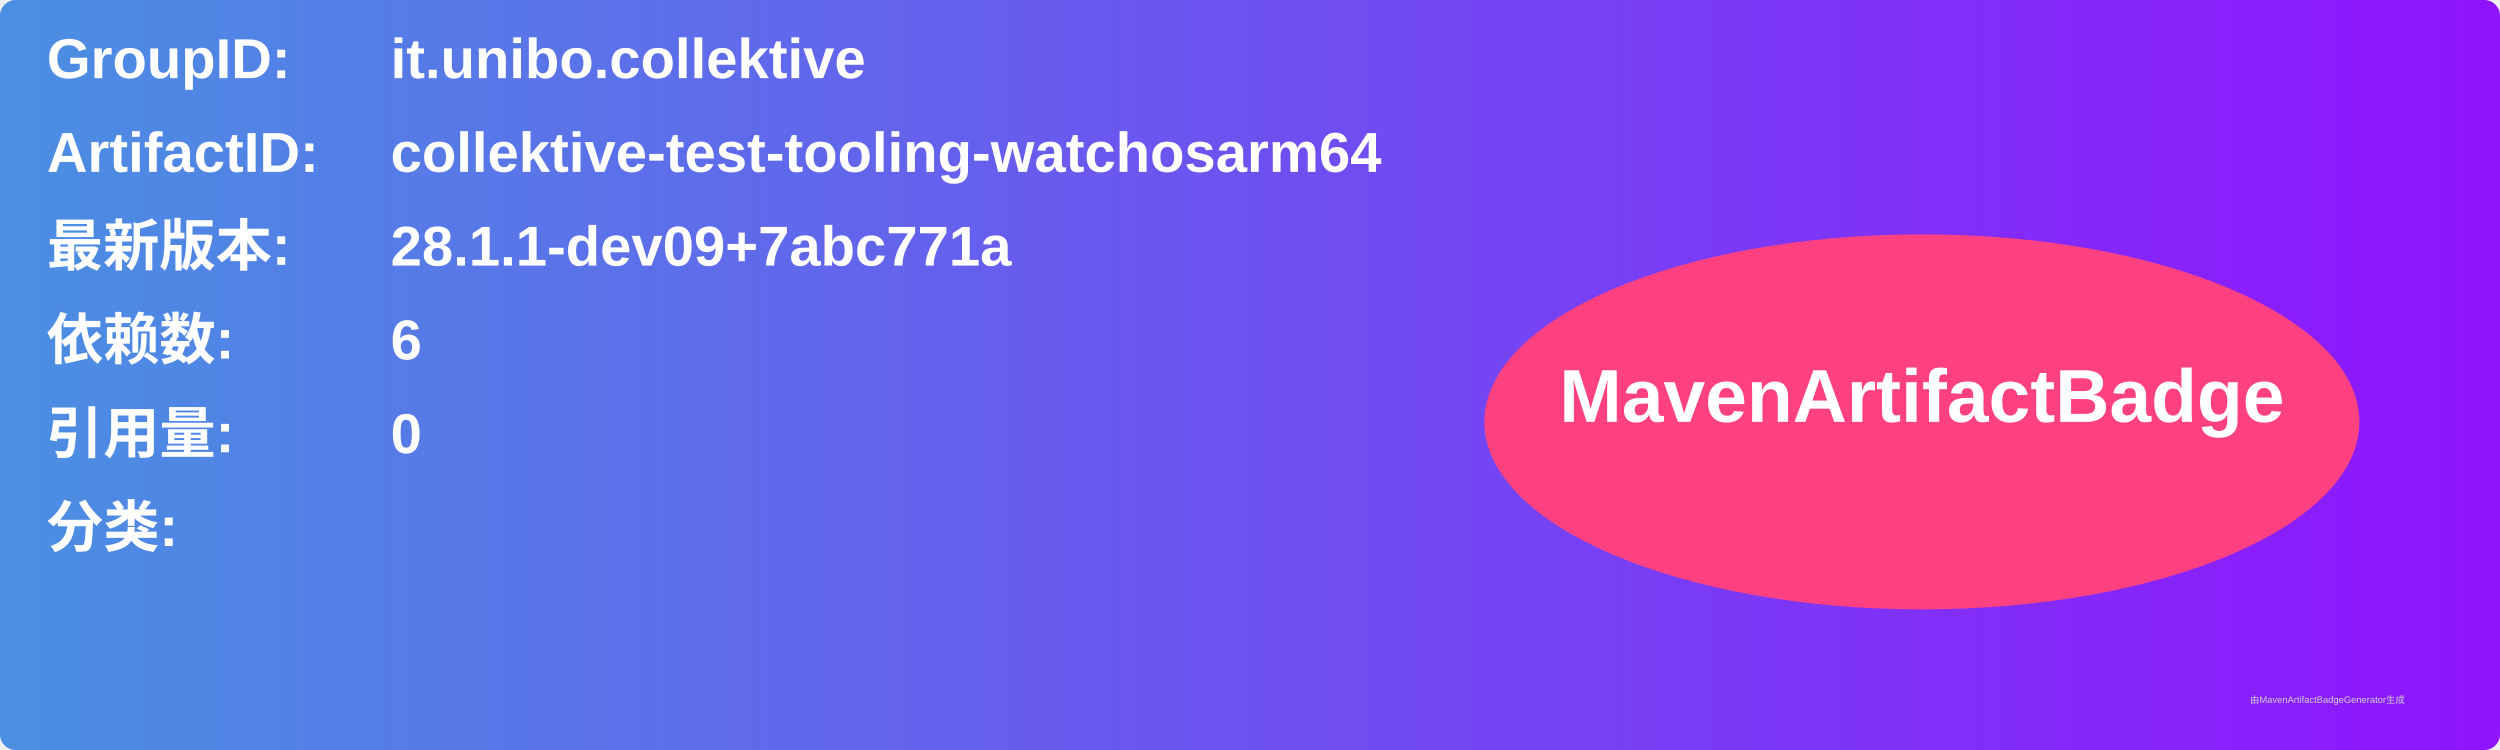
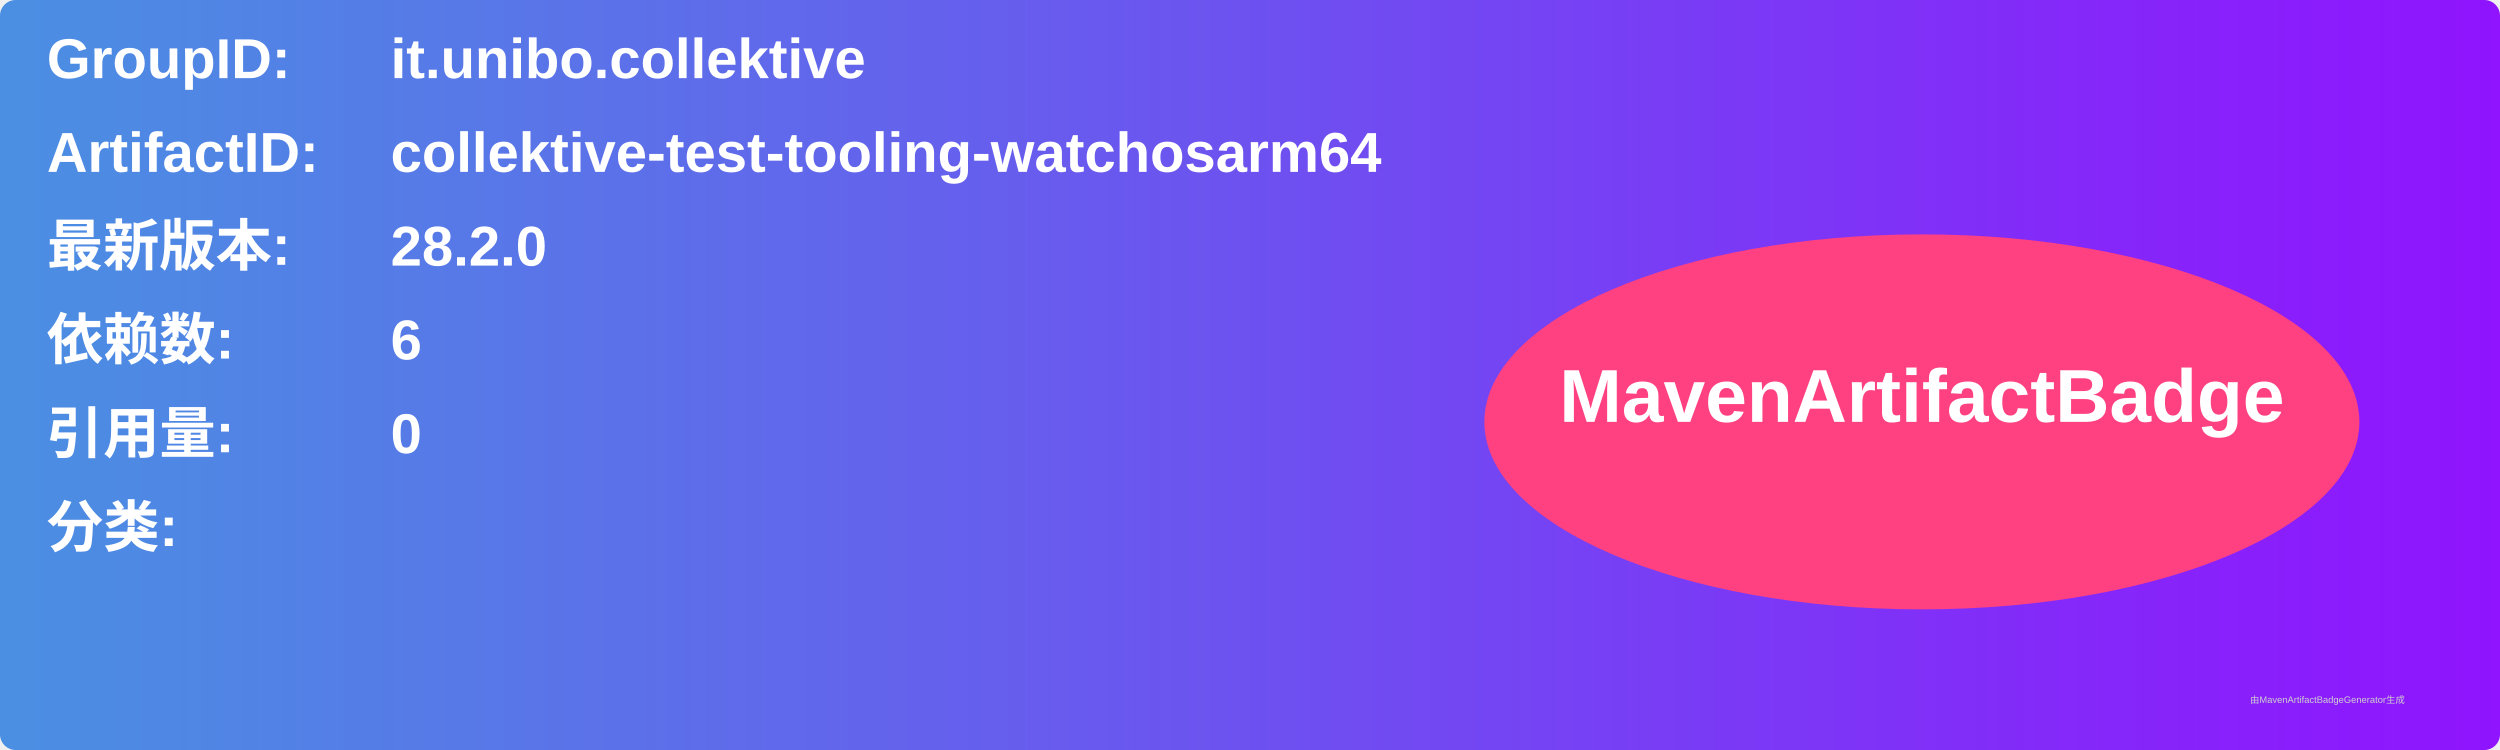
<svg xmlns="http://www.w3.org/2000/svg" width="800" height="240" viewBox="0 0 800 240">
  <linearGradient id="grad" x1="0%" y1="0%" x2="100%" y2="0%">
    <stop offset="0%" stop-color="#4a90e2" />
    <stop offset="100%" stop-color="#9013fe" />
  </linearGradient>
  <rect width="100%" height="100%" rx="5" ry="5" fill="url(#grad)" />
  <g transform="translate(15, 15)">
    <text x="0" y="10" font-family="Arial" font-size="18" fill="white" font-weight="bold" width="260">GroupID:</text>
    <text x="110" y="10" font-family="Arial" font-size="18" fill="white" font-weight="bold" width="460">it.unibo.collektive</text>
    <text x="0" y="40" font-family="Arial" font-size="18" fill="white" font-weight="bold" width="260">ArtifactID:</text>
    <text x="110" y="40" font-family="Arial" font-size="18" fill="white" font-weight="bold" width="460">collektive-test-tooling-watchosarm64</text>
    <text x="0" y="70" font-family="Arial" font-size="18" fill="white" font-weight="bold">最新版本:</text>
    <text x="110" y="70" font-family="Arial" font-size="18" fill="white" font-weight="bold">
-       <tspan font-weight="bold">28.1.1-dev09+7abc771a</tspan>
+       <tspan font-weight="bold">28.2.0</tspan>
    </text>
    <text x="0" y="100" font-family="Arial" font-size="18" fill="white" font-weight="bold">依赖数: </text>
    <text x="110" y="100" font-family="Arial" font-size="18" fill="white">
      <tspan font-weight="bold">6</tspan>
    </text>
    <text x="0" y="130" font-family="Arial" font-size="18" fill="white" font-weight="bold">引用量: </text>
    <text x="110" y="130" font-family="Arial" font-size="18" fill="white">
      <tspan font-weight="bold">0</tspan>
    </text>
    <text x="0" y="160" font-family="Arial" font-size="18" fill="white" font-weight="bold">分类:</text>
    <text x="10" y="190" font-family="Arial" font-size="10" fill="white">
      <tspan font-weight="bold" />
    </text>
    <ellipse cx="600" cy="120" rx="140" ry="60" fill="#ff4081" />
    <text x="600" y="120" text-anchor="middle" font-family="Arial" font-size="24" fill="white" font-weight="bold">MavenArtifactBadge</text>
  </g>
  <text x="720" y="225" font-family="Arial" font-size="3" fill="#d0d0d0">由MavenArtifactBadgeGenerator生成</text>
</svg>
